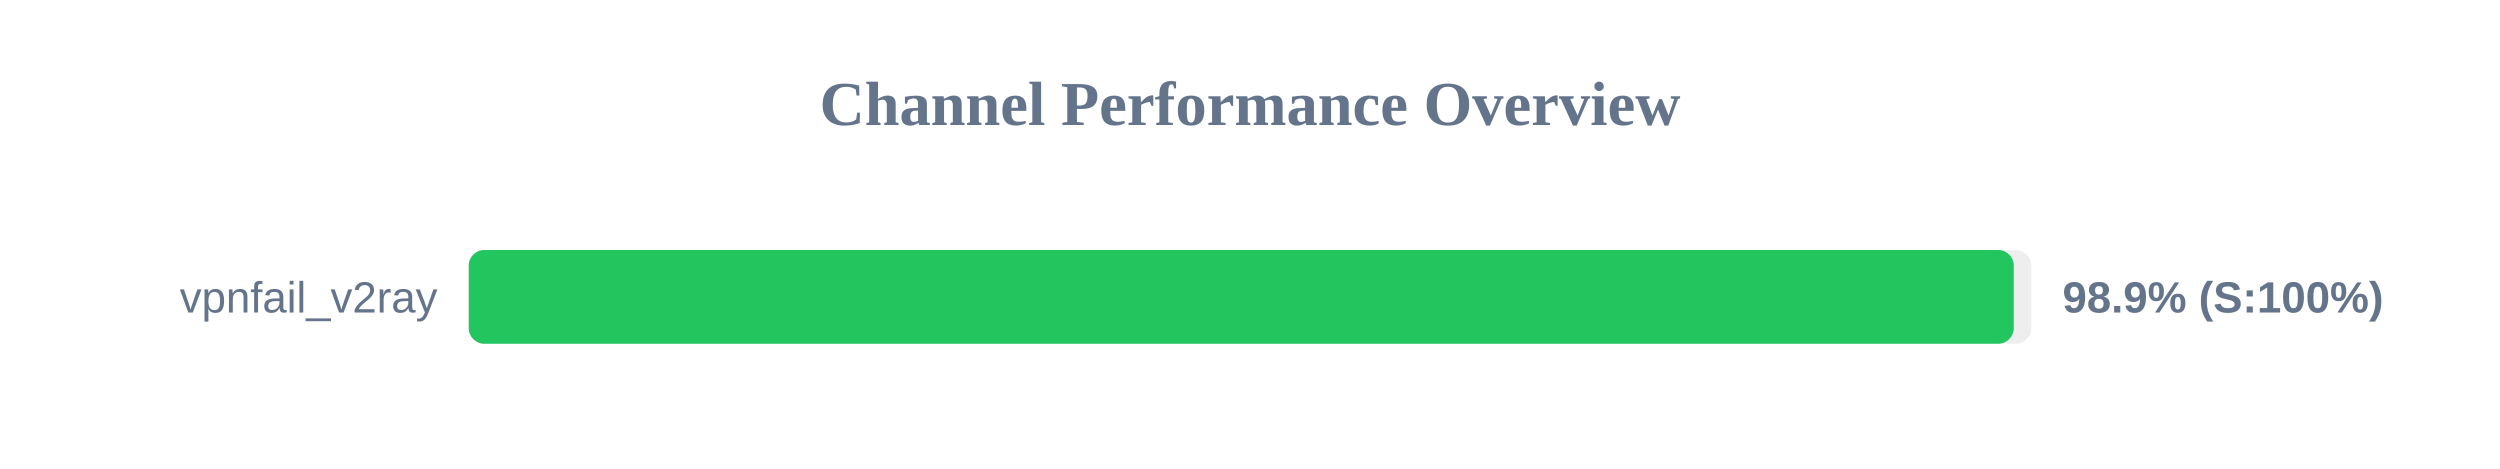
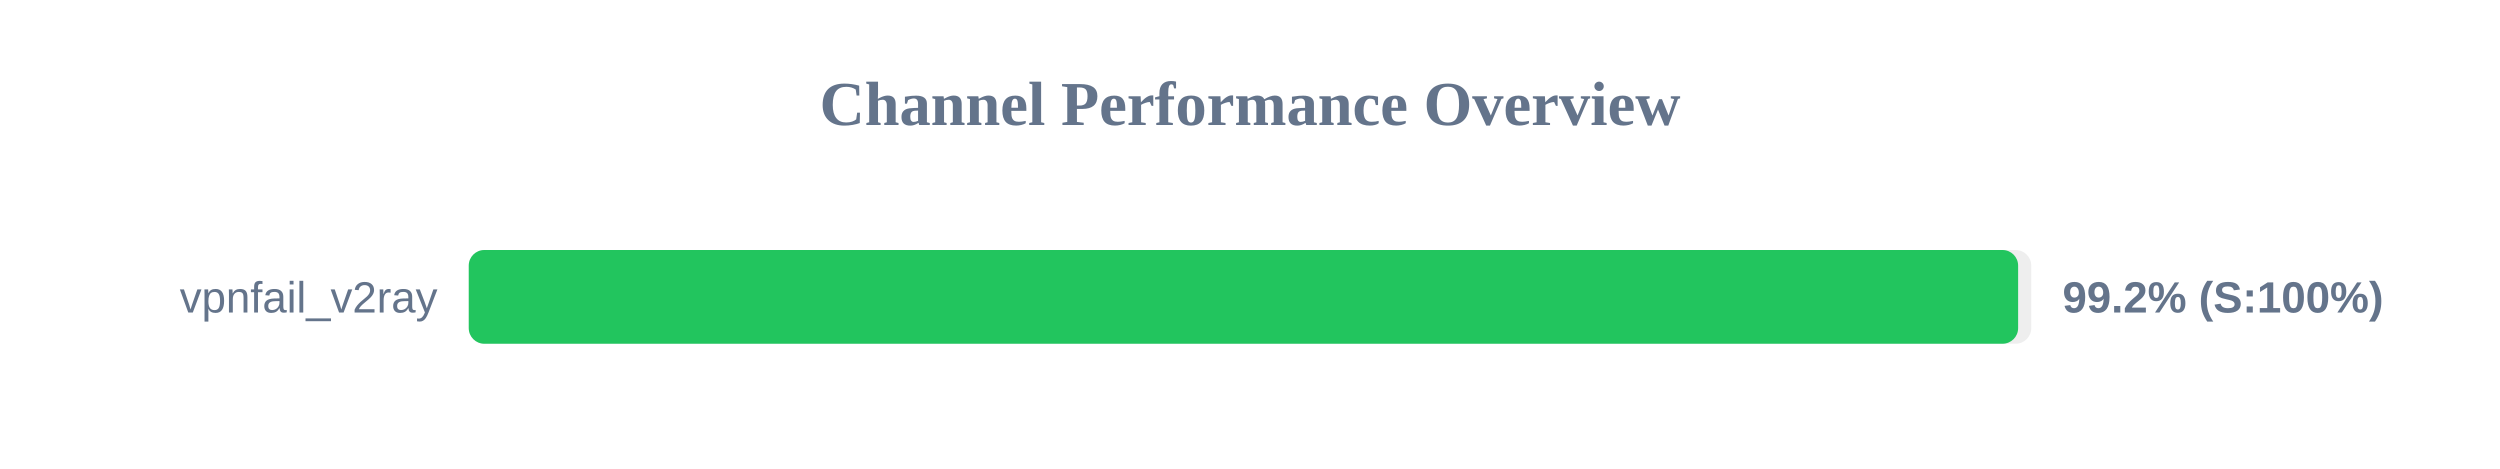
<svg xmlns="http://www.w3.org/2000/svg" width="800" height="150" version="1.1">
  <style>
        .row { font: 14px Arial; fill: #64748b; }
        .score { font: bold 14px Arial; fill: #64748b; }
    </style>
  <text x="400" y="40" text-anchor="middle" font-size="20px" font-weight="bold" fill="#64748b">Channel Performance Overview</text>
  <rect x="150" y="80" width="500" height="30" fill="#eee" rx="5" />
-   <rect x="150" y="80" width="494.4" height="30" fill="#22c55e" rx="5" />
+   <rect x="150" y="80" width="495.8" height="30" fill="#22c55e" rx="5" />
  <text x="140" y="100" text-anchor="end" class="row">vpnfail_v2ray</text>
-   <text x="660" y="100" text-anchor="start" class="score">98.9% (S:100%)</text>
+   <text x="660" y="100" text-anchor="start" class="score">99.2% (S:100%)</text>
</svg>
